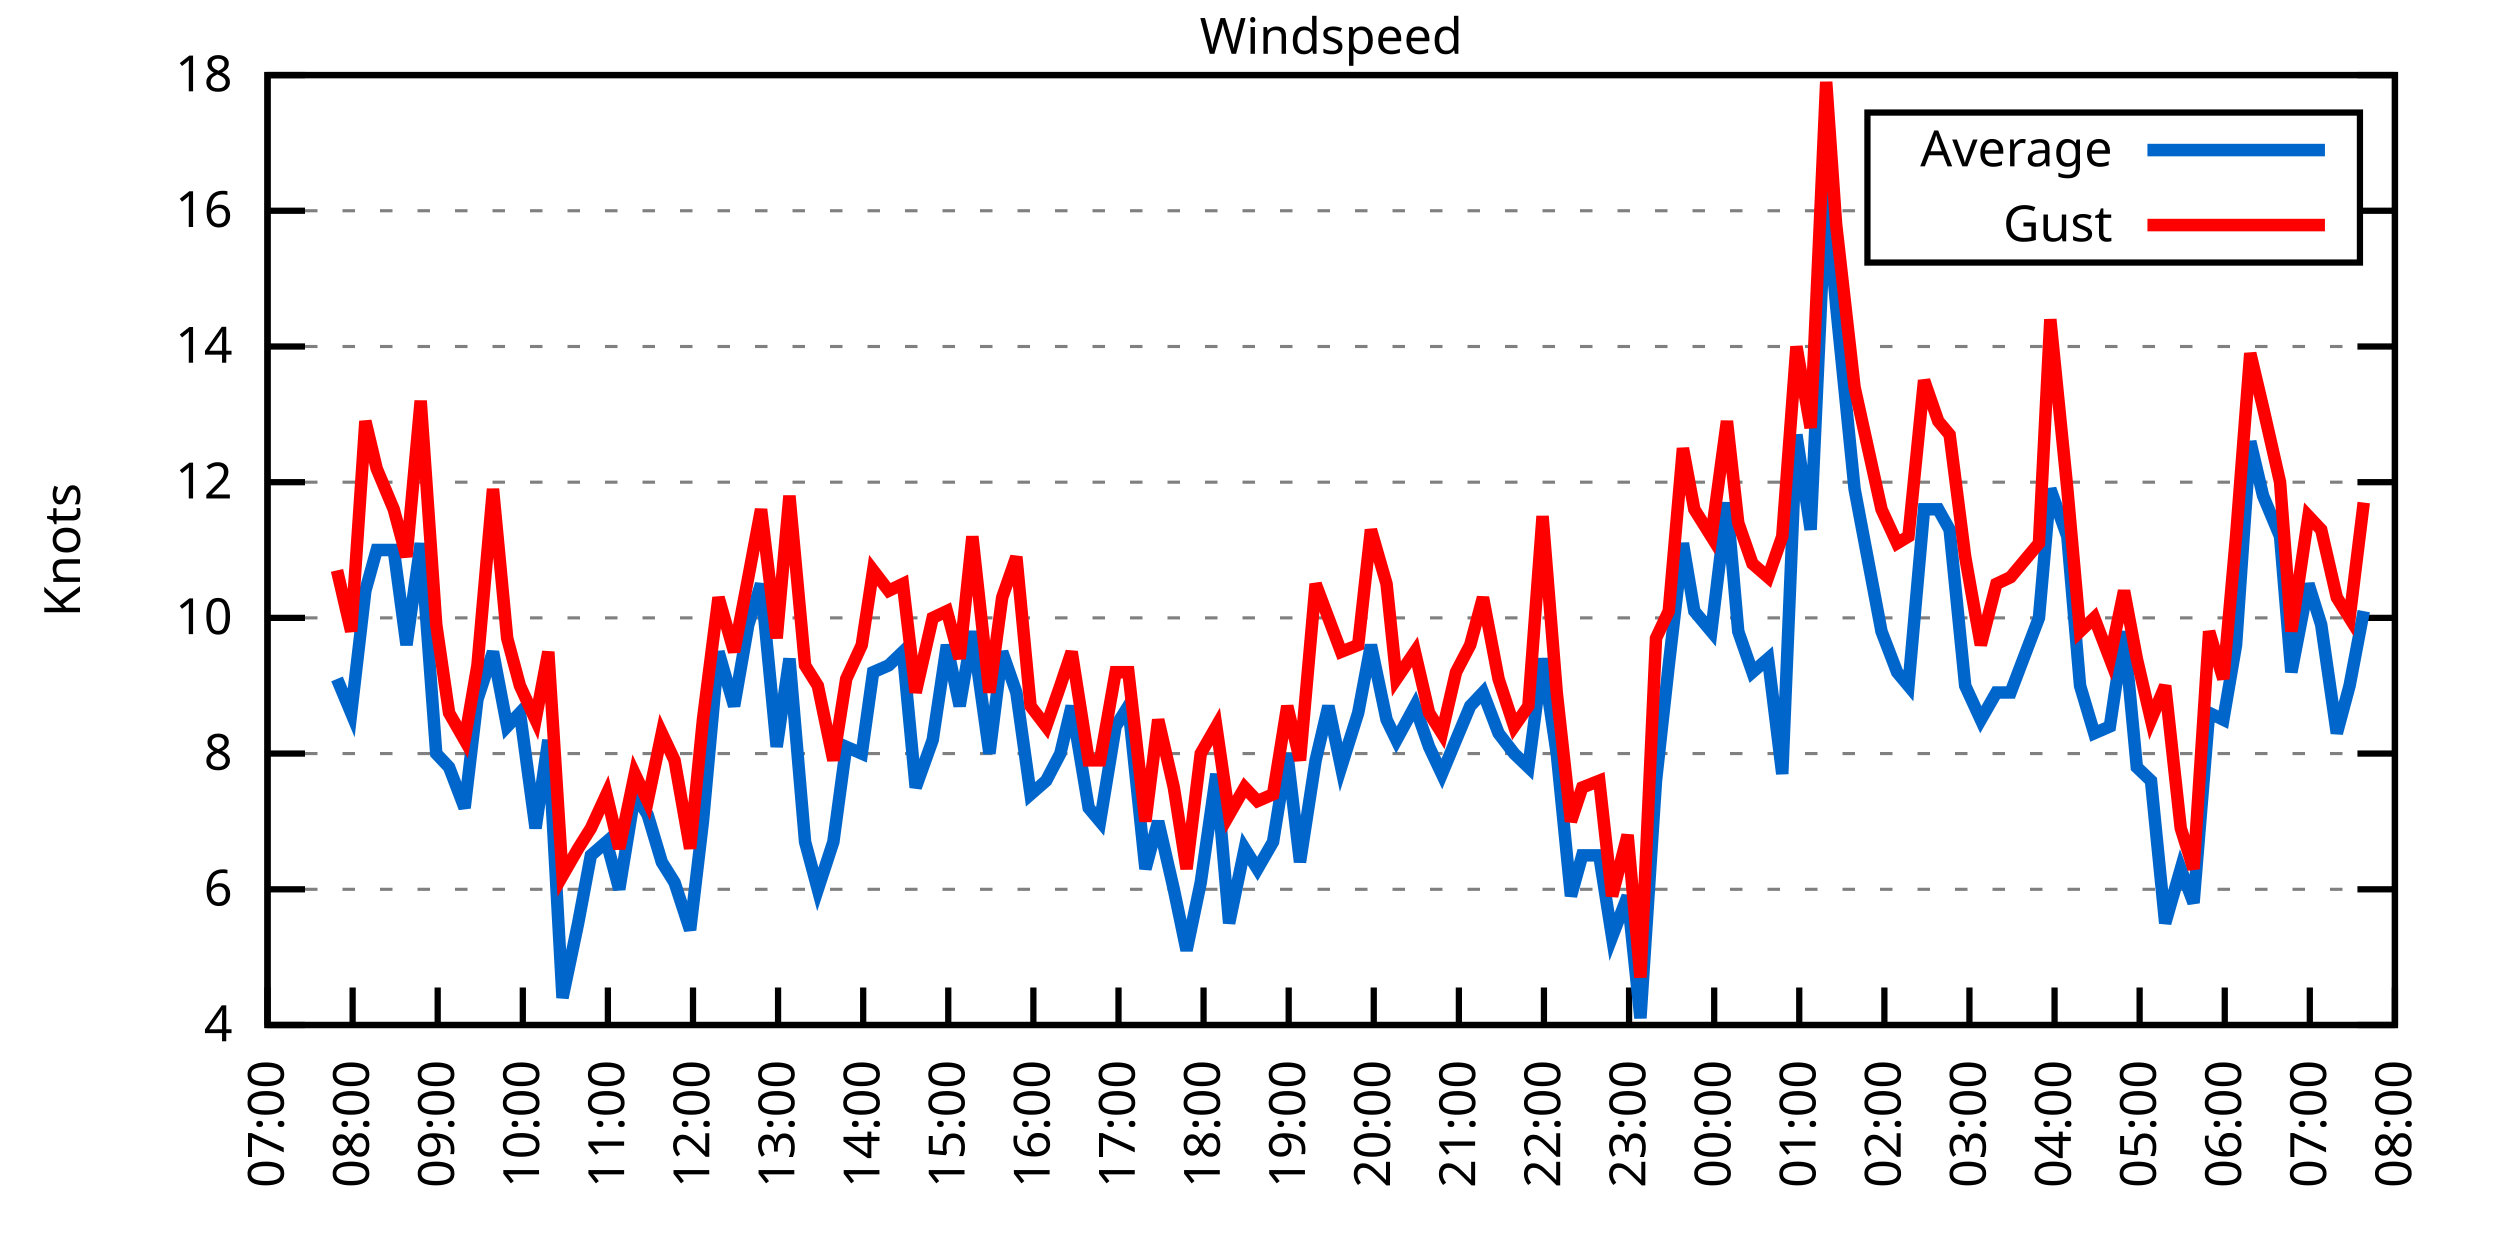
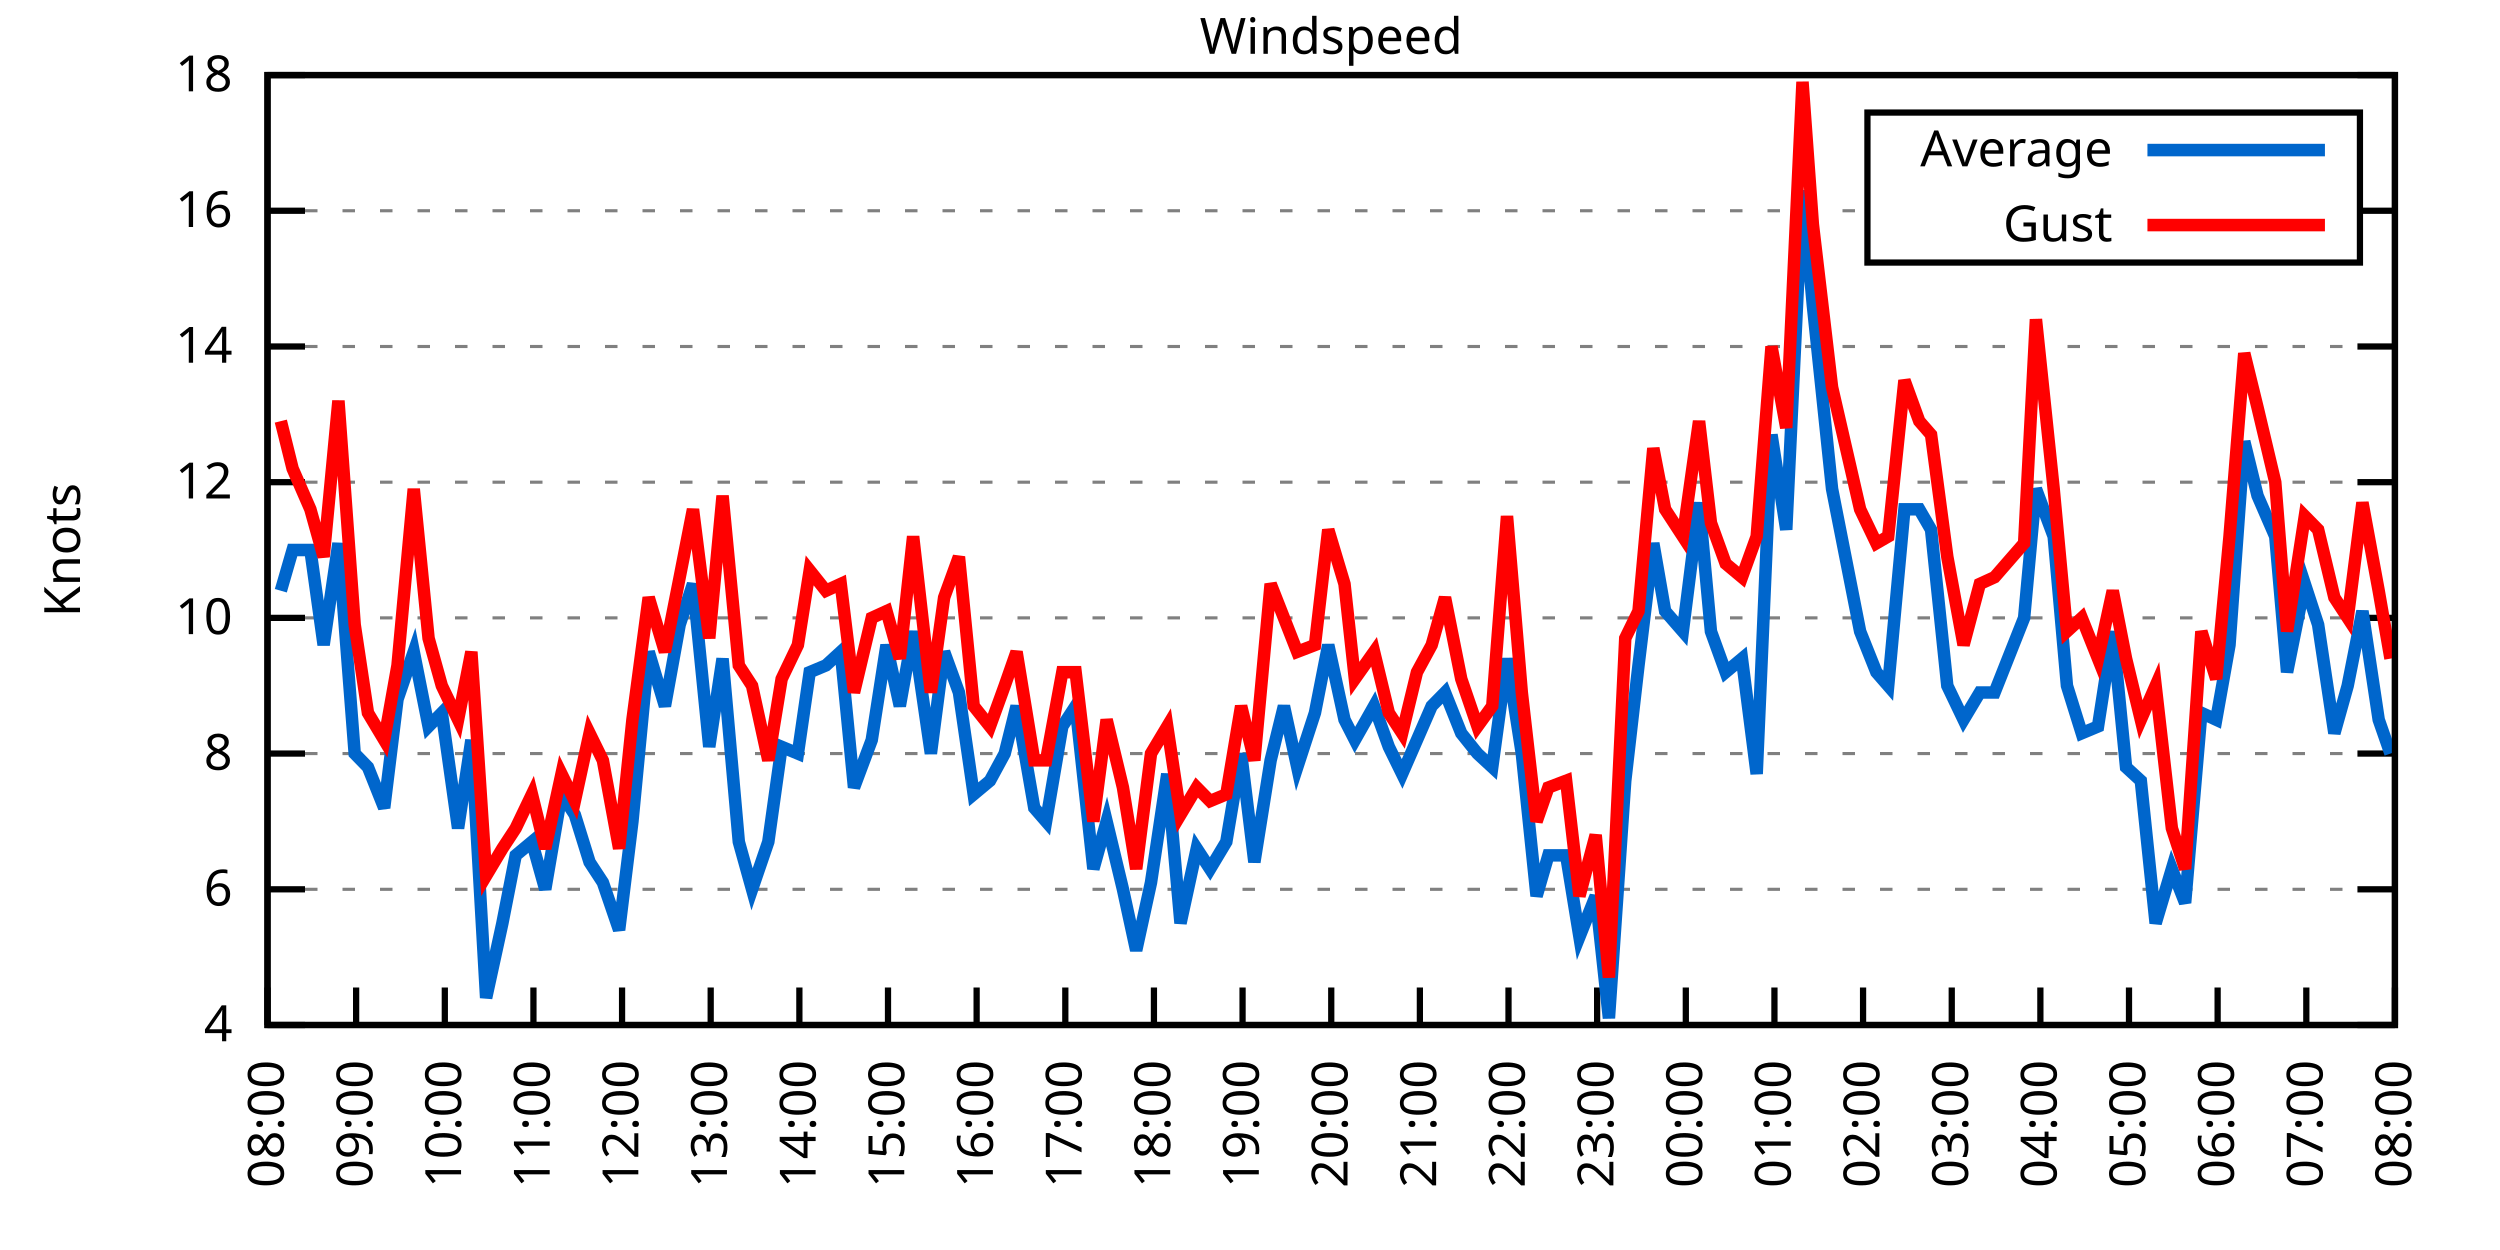
<svg xmlns="http://www.w3.org/2000/svg" xmlns:xlink="http://www.w3.org/1999/xlink" width="400" height="200" viewBox="0 0 400 200">
  <g id="gnuplot_canvas">
    <rect x="0" y="0" width="400" height="200" fill="none" />
    <defs>
      <circle id="gpDot" r="0.5" stroke-width="0.5" stroke="currentColor" />
      <path id="gpPt0" stroke-width="0.333" stroke="currentColor" d="M-1,0 h2 M0,-1 v2" />
      <path id="gpPt1" stroke-width="0.333" stroke="currentColor" d="M-1,-1 L1,1 M1,-1 L-1,1" />
      <path id="gpPt2" stroke-width="0.333" stroke="currentColor" d="M-1,0 L1,0 M0,-1 L0,1 M-1,-1 L1,1 M-1,1 L1,-1" />
      <rect id="gpPt3" stroke-width="0.333" stroke="currentColor" x="-1" y="-1" width="2" height="2" />
      <rect id="gpPt4" stroke-width="0.333" stroke="currentColor" fill="currentColor" x="-1" y="-1" width="2" height="2" />
      <circle id="gpPt5" stroke-width="0.333" stroke="currentColor" cx="0" cy="0" r="1" />
      <use xlink:href="#gpPt5" id="gpPt6" fill="currentColor" stroke="none" />
      <path id="gpPt7" stroke-width="0.333" stroke="currentColor" d="M0,-1.33 L-1.33,0.67 L1.33,0.67 z" />
      <use xlink:href="#gpPt7" id="gpPt8" fill="currentColor" stroke="none" />
      <use xlink:href="#gpPt7" id="gpPt9" stroke="currentColor" transform="rotate(180)" />
      <use xlink:href="#gpPt9" id="gpPt10" fill="currentColor" stroke="none" />
      <use xlink:href="#gpPt3" id="gpPt11" stroke="currentColor" transform="rotate(45)" />
      <use xlink:href="#gpPt11" id="gpPt12" fill="currentColor" stroke="none" />
      <path id="gpPt13" stroke-width="0.333" stroke="currentColor" d="M0,1.330 L1.265,0.411 L0.782,-1.067 L-0.782,-1.076 L-1.265,0.411 z" />
      <use xlink:href="#gpPt13" id="gpPt14" fill="currentColor" stroke="none" />
      <filter id="textbox" filterUnits="objectBoundingBox" x="0" y="0" height="1" width="1">
        <feFlood flood-color="white" flood-opacity="1" result="bgnd" />
        <feComposite in="SourceGraphic" in2="bgnd" operator="atop" />
      </filter>
      <filter id="greybox" filterUnits="objectBoundingBox" x="0" y="0" height="1" width="1">
        <feFlood flood-color="lightgrey" flood-opacity="1" result="grey" />
        <feComposite in="SourceGraphic" in2="grey" operator="atop" />
      </filter>
    </defs>
    <g fill="none" color="white" stroke="currentColor" stroke-width="1.00" stroke-linecap="butt" stroke-linejoin="miter">
</g>
    <g fill="none" color="black" stroke="currentColor" stroke-width="1.00" stroke-linecap="butt" stroke-linejoin="miter">
      <g stroke="none" shape-rendering="crispEdges">
        <polygon fill="rgb(255, 255, 255)" points="42.80,164.00 383.18,164.00 383.18,12.02 42.80,12.02 " />
      </g>
    </g>
    <g fill="none" color="black" stroke="currentColor" stroke-width="1.00" stroke-linecap="butt" stroke-linejoin="miter">
</g>
    <g fill="none" color="black" stroke="black" stroke-width="0.50" stroke-linecap="butt" stroke-linejoin="miter">
</g>
    <g fill="none" color="gray" stroke="currentColor" stroke-width="0.50" stroke-linecap="butt" stroke-linejoin="miter">
      <path stroke="gray" stroke-dasharray="2,4" class="gridline" d="M42.80,164.00 L383.19,164.00  " />
    </g>
    <g fill="none" color="gray" stroke="gray" stroke-width="1.00" stroke-linecap="butt" stroke-linejoin="miter">
</g>
    <g fill="none" color="black" stroke="currentColor" stroke-width="1.00" stroke-linecap="butt" stroke-linejoin="miter">
      <path stroke="black" d="M42.80,164.00 L48.80,164.00 M383.19,164.00 L377.19,164.00  " />
      <g transform="translate(37.20,166.60)" stroke="none" fill="black" font-family="Sans" font-size="8.00" text-anchor="end">
        <text>
          <tspan font-family="Sans"> 4</tspan>
        </text>
      </g>
    </g>
    <g fill="none" color="black" stroke="currentColor" stroke-width="1.00" stroke-linecap="butt" stroke-linejoin="miter">
</g>
    <g fill="none" color="black" stroke="black" stroke-width="0.50" stroke-linecap="butt" stroke-linejoin="miter">
</g>
    <g fill="none" color="gray" stroke="currentColor" stroke-width="0.50" stroke-linecap="butt" stroke-linejoin="miter">
      <path stroke="gray" stroke-dasharray="2,4" class="gridline" d="M42.80,142.29 L383.19,142.29  " />
    </g>
    <g fill="none" color="gray" stroke="gray" stroke-width="1.00" stroke-linecap="butt" stroke-linejoin="miter">
</g>
    <g fill="none" color="black" stroke="currentColor" stroke-width="1.00" stroke-linecap="butt" stroke-linejoin="miter">
      <path stroke="black" d="M42.80,142.29 L48.80,142.29 M383.19,142.29 L377.19,142.29  " />
      <g transform="translate(37.20,144.89)" stroke="none" fill="black" font-family="Sans" font-size="8.00" text-anchor="end">
        <text>
          <tspan font-family="Sans"> 6</tspan>
        </text>
      </g>
    </g>
    <g fill="none" color="black" stroke="currentColor" stroke-width="1.00" stroke-linecap="butt" stroke-linejoin="miter">
</g>
    <g fill="none" color="black" stroke="black" stroke-width="0.50" stroke-linecap="butt" stroke-linejoin="miter">
</g>
    <g fill="none" color="gray" stroke="currentColor" stroke-width="0.50" stroke-linecap="butt" stroke-linejoin="miter">
      <path stroke="gray" stroke-dasharray="2,4" class="gridline" d="M42.80,120.57 L383.19,120.57  " />
    </g>
    <g fill="none" color="gray" stroke="gray" stroke-width="1.00" stroke-linecap="butt" stroke-linejoin="miter">
</g>
    <g fill="none" color="black" stroke="currentColor" stroke-width="1.00" stroke-linecap="butt" stroke-linejoin="miter">
      <path stroke="black" d="M42.80,120.57 L48.80,120.57 M383.19,120.57 L377.19,120.57  " />
      <g transform="translate(37.20,123.17)" stroke="none" fill="black" font-family="Sans" font-size="8.00" text-anchor="end">
        <text>
          <tspan font-family="Sans"> 8</tspan>
        </text>
      </g>
    </g>
    <g fill="none" color="black" stroke="currentColor" stroke-width="1.00" stroke-linecap="butt" stroke-linejoin="miter">
</g>
    <g fill="none" color="black" stroke="black" stroke-width="0.50" stroke-linecap="butt" stroke-linejoin="miter">
</g>
    <g fill="none" color="gray" stroke="currentColor" stroke-width="0.50" stroke-linecap="butt" stroke-linejoin="miter">
      <path stroke="gray" stroke-dasharray="2,4" class="gridline" d="M42.80,98.86 L383.19,98.86  " />
    </g>
    <g fill="none" color="gray" stroke="gray" stroke-width="1.00" stroke-linecap="butt" stroke-linejoin="miter">
</g>
    <g fill="none" color="black" stroke="currentColor" stroke-width="1.00" stroke-linecap="butt" stroke-linejoin="miter">
      <path stroke="black" d="M42.80,98.86 L48.80,98.86 M383.19,98.86 L377.19,98.86  " />
      <g transform="translate(37.20,101.46)" stroke="none" fill="black" font-family="Sans" font-size="8.00" text-anchor="end">
        <text>
          <tspan font-family="Sans"> 10</tspan>
        </text>
      </g>
    </g>
    <g fill="none" color="black" stroke="currentColor" stroke-width="1.00" stroke-linecap="butt" stroke-linejoin="miter">
</g>
    <g fill="none" color="black" stroke="black" stroke-width="0.50" stroke-linecap="butt" stroke-linejoin="miter">
</g>
    <g fill="none" color="gray" stroke="currentColor" stroke-width="0.50" stroke-linecap="butt" stroke-linejoin="miter">
      <path stroke="gray" stroke-dasharray="2,4" class="gridline" d="M42.80,77.15 L383.19,77.15  " />
    </g>
    <g fill="none" color="gray" stroke="gray" stroke-width="1.00" stroke-linecap="butt" stroke-linejoin="miter">
</g>
    <g fill="none" color="black" stroke="currentColor" stroke-width="1.00" stroke-linecap="butt" stroke-linejoin="miter">
      <path stroke="black" d="M42.80,77.15 L48.80,77.15 M383.19,77.15 L377.19,77.15  " />
      <g transform="translate(37.20,79.75)" stroke="none" fill="black" font-family="Sans" font-size="8.00" text-anchor="end">
        <text>
          <tspan font-family="Sans"> 12</tspan>
        </text>
      </g>
    </g>
    <g fill="none" color="black" stroke="currentColor" stroke-width="1.00" stroke-linecap="butt" stroke-linejoin="miter">
</g>
    <g fill="none" color="black" stroke="black" stroke-width="0.50" stroke-linecap="butt" stroke-linejoin="miter">
</g>
    <g fill="none" color="gray" stroke="currentColor" stroke-width="0.50" stroke-linecap="butt" stroke-linejoin="miter">
      <path stroke="gray" stroke-dasharray="2,4" class="gridline" d="M42.80,55.44 L383.19,55.44  " />
    </g>
    <g fill="none" color="gray" stroke="gray" stroke-width="1.00" stroke-linecap="butt" stroke-linejoin="miter">
</g>
    <g fill="none" color="black" stroke="currentColor" stroke-width="1.00" stroke-linecap="butt" stroke-linejoin="miter">
      <path stroke="black" d="M42.80,55.44 L48.80,55.44 M383.19,55.44 L377.19,55.44  " />
      <g transform="translate(37.20,58.04)" stroke="none" fill="black" font-family="Sans" font-size="8.00" text-anchor="end">
        <text>
          <tspan font-family="Sans"> 14</tspan>
        </text>
      </g>
    </g>
    <g fill="none" color="black" stroke="currentColor" stroke-width="1.00" stroke-linecap="butt" stroke-linejoin="miter">
</g>
    <g fill="none" color="black" stroke="black" stroke-width="0.50" stroke-linecap="butt" stroke-linejoin="miter">
</g>
    <g fill="none" color="gray" stroke="currentColor" stroke-width="0.50" stroke-linecap="butt" stroke-linejoin="miter">
      <path stroke="gray" stroke-dasharray="2,4" class="gridline" d="M42.80,33.72 L298.79,33.72 M377.59,33.72 L383.19,33.72  " />
    </g>
    <g fill="none" color="gray" stroke="gray" stroke-width="1.00" stroke-linecap="butt" stroke-linejoin="miter">
</g>
    <g fill="none" color="black" stroke="currentColor" stroke-width="1.00" stroke-linecap="butt" stroke-linejoin="miter">
      <path stroke="black" d="M42.80,33.72 L48.80,33.72 M383.19,33.72 L377.19,33.72  " />
      <g transform="translate(37.20,36.32)" stroke="none" fill="black" font-family="Sans" font-size="8.00" text-anchor="end">
        <text>
          <tspan font-family="Sans"> 16</tspan>
        </text>
      </g>
    </g>
    <g fill="none" color="black" stroke="currentColor" stroke-width="1.00" stroke-linecap="butt" stroke-linejoin="miter">
</g>
    <g fill="none" color="black" stroke="black" stroke-width="0.50" stroke-linecap="butt" stroke-linejoin="miter">
</g>
    <g fill="none" color="gray" stroke="currentColor" stroke-width="0.50" stroke-linecap="butt" stroke-linejoin="miter">
      <path stroke="gray" stroke-dasharray="2,4" class="gridline" d="M42.80,12.01 L383.19,12.01  " />
    </g>
    <g fill="none" color="gray" stroke="gray" stroke-width="1.00" stroke-linecap="butt" stroke-linejoin="miter">
</g>
    <g fill="none" color="black" stroke="currentColor" stroke-width="1.00" stroke-linecap="butt" stroke-linejoin="miter">
      <path stroke="black" d="M42.80,12.01 L48.80,12.01 M383.19,12.01 L377.19,12.01  " />
      <g transform="translate(37.20,14.61)" stroke="none" fill="black" font-family="Sans" font-size="8.00" text-anchor="end">
        <text>
          <tspan font-family="Sans"> 18</tspan>
        </text>
      </g>
    </g>
    <g fill="none" color="black" stroke="currentColor" stroke-width="1.00" stroke-linecap="butt" stroke-linejoin="miter">
      <path stroke="black" d="M42.80,164.00 L42.80,158.00  " />
      <g transform="translate(45.40,169.60) rotate(270.00)" stroke="none" fill="black" font-family="Sans" font-size="8.00" text-anchor="end">
        <text>
-           <tspan font-family="Sans">07:00</tspan>
-         </text>
-       </g>
-     </g>
-     <g fill="none" color="black" stroke="currentColor" stroke-width="1.00" stroke-linecap="butt" stroke-linejoin="miter">
-       <path stroke="black" d="M56.42,164.00 L56.42,158.00  " />
-       <g transform="translate(59.02,169.60) rotate(270.00)" stroke="none" fill="black" font-family="Sans" font-size="8.00" text-anchor="end">
-         <text>
          <tspan font-family="Sans">08:00</tspan>
        </text>
      </g>
    </g>
    <g fill="none" color="black" stroke="currentColor" stroke-width="1.00" stroke-linecap="butt" stroke-linejoin="miter">
-       <path stroke="black" d="M70.03,164.00 L70.03,158.00  " />
-       <g transform="translate(72.63,169.60) rotate(270.00)" stroke="none" fill="black" font-family="Sans" font-size="8.00" text-anchor="end">
+       <path stroke="black" d="M56.98,164.00 L56.98,158.00  " />
+       <g transform="translate(59.58,169.60) rotate(270.00)" stroke="none" fill="black" font-family="Sans" font-size="8.00" text-anchor="end">
        <text>
          <tspan font-family="Sans">09:00</tspan>
        </text>
      </g>
    </g>
    <g fill="none" color="black" stroke="currentColor" stroke-width="1.00" stroke-linecap="butt" stroke-linejoin="miter">
-       <path stroke="black" d="M83.65,164.00 L83.65,158.00  " />
-       <g transform="translate(86.25,169.60) rotate(270.00)" stroke="none" fill="black" font-family="Sans" font-size="8.00" text-anchor="end">
+       <path stroke="black" d="M71.17,164.00 L71.17,158.00  " />
+       <g transform="translate(73.77,169.60) rotate(270.00)" stroke="none" fill="black" font-family="Sans" font-size="8.00" text-anchor="end">
        <text>
          <tspan font-family="Sans">10:00</tspan>
        </text>
      </g>
    </g>
    <g fill="none" color="black" stroke="currentColor" stroke-width="1.00" stroke-linecap="butt" stroke-linejoin="miter">
-       <path stroke="black" d="M97.26,164.00 L97.26,158.00  " />
-       <g transform="translate(99.86,169.60) rotate(270.00)" stroke="none" fill="black" font-family="Sans" font-size="8.00" text-anchor="end">
+       <path stroke="black" d="M85.35,164.00 L85.35,158.00  " />
+       <g transform="translate(87.95,169.60) rotate(270.00)" stroke="none" fill="black" font-family="Sans" font-size="8.00" text-anchor="end">
        <text>
          <tspan font-family="Sans">11:00</tspan>
        </text>
      </g>
    </g>
    <g fill="none" color="black" stroke="currentColor" stroke-width="1.00" stroke-linecap="butt" stroke-linejoin="miter">
-       <path stroke="black" d="M110.88,164.00 L110.88,158.00  " />
-       <g transform="translate(113.48,169.60) rotate(270.00)" stroke="none" fill="black" font-family="Sans" font-size="8.00" text-anchor="end">
+       <path stroke="black" d="M99.53,164.00 L99.53,158.00  " />
+       <g transform="translate(102.13,169.60) rotate(270.00)" stroke="none" fill="black" font-family="Sans" font-size="8.00" text-anchor="end">
        <text>
          <tspan font-family="Sans">12:00</tspan>
        </text>
      </g>
    </g>
    <g fill="none" color="black" stroke="currentColor" stroke-width="1.00" stroke-linecap="butt" stroke-linejoin="miter">
-       <path stroke="black" d="M124.49,164.00 L124.49,158.00  " />
-       <g transform="translate(127.09,169.60) rotate(270.00)" stroke="none" fill="black" font-family="Sans" font-size="8.00" text-anchor="end">
+       <path stroke="black" d="M113.71,164.00 L113.71,158.00  " />
+       <g transform="translate(116.31,169.60) rotate(270.00)" stroke="none" fill="black" font-family="Sans" font-size="8.00" text-anchor="end">
        <text>
          <tspan font-family="Sans">13:00</tspan>
        </text>
      </g>
    </g>
    <g fill="none" color="black" stroke="currentColor" stroke-width="1.00" stroke-linecap="butt" stroke-linejoin="miter">
-       <path stroke="black" d="M138.11,164.00 L138.11,158.00  " />
-       <g transform="translate(140.71,169.60) rotate(270.00)" stroke="none" fill="black" font-family="Sans" font-size="8.00" text-anchor="end">
+       <path stroke="black" d="M127.90,164.00 L127.90,158.00  " />
+       <g transform="translate(130.50,169.60) rotate(270.00)" stroke="none" fill="black" font-family="Sans" font-size="8.00" text-anchor="end">
        <text>
          <tspan font-family="Sans">14:00</tspan>
        </text>
      </g>
    </g>
    <g fill="none" color="black" stroke="currentColor" stroke-width="1.00" stroke-linecap="butt" stroke-linejoin="miter">
-       <path stroke="black" d="M151.72,164.00 L151.72,158.00  " />
-       <g transform="translate(154.32,169.60) rotate(270.00)" stroke="none" fill="black" font-family="Sans" font-size="8.00" text-anchor="end">
+       <path stroke="black" d="M142.08,164.00 L142.08,158.00  " />
+       <g transform="translate(144.68,169.60) rotate(270.00)" stroke="none" fill="black" font-family="Sans" font-size="8.00" text-anchor="end">
        <text>
          <tspan font-family="Sans">15:00</tspan>
        </text>
      </g>
    </g>
    <g fill="none" color="black" stroke="currentColor" stroke-width="1.00" stroke-linecap="butt" stroke-linejoin="miter">
-       <path stroke="black" d="M165.34,164.00 L165.34,158.00  " />
-       <g transform="translate(167.94,169.60) rotate(270.00)" stroke="none" fill="black" font-family="Sans" font-size="8.00" text-anchor="end">
+       <path stroke="black" d="M156.26,164.00 L156.26,158.00  " />
+       <g transform="translate(158.86,169.60) rotate(270.00)" stroke="none" fill="black" font-family="Sans" font-size="8.00" text-anchor="end">
        <text>
          <tspan font-family="Sans">16:00</tspan>
        </text>
      </g>
    </g>
    <g fill="none" color="black" stroke="currentColor" stroke-width="1.00" stroke-linecap="butt" stroke-linejoin="miter">
-       <path stroke="black" d="M178.96,164.00 L178.96,158.00  " />
-       <g transform="translate(181.56,169.60) rotate(270.00)" stroke="none" fill="black" font-family="Sans" font-size="8.00" text-anchor="end">
+       <path stroke="black" d="M170.45,164.00 L170.45,158.00  " />
+       <g transform="translate(173.05,169.60) rotate(270.00)" stroke="none" fill="black" font-family="Sans" font-size="8.00" text-anchor="end">
        <text>
          <tspan font-family="Sans">17:00</tspan>
        </text>
      </g>
    </g>
    <g fill="none" color="black" stroke="currentColor" stroke-width="1.00" stroke-linecap="butt" stroke-linejoin="miter">
-       <path stroke="black" d="M192.57,164.00 L192.57,158.00  " />
-       <g transform="translate(195.17,169.60) rotate(270.00)" stroke="none" fill="black" font-family="Sans" font-size="8.00" text-anchor="end">
+       <path stroke="black" d="M184.63,164.00 L184.63,158.00  " />
+       <g transform="translate(187.23,169.60) rotate(270.00)" stroke="none" fill="black" font-family="Sans" font-size="8.00" text-anchor="end">
        <text>
          <tspan font-family="Sans">18:00</tspan>
        </text>
      </g>
    </g>
    <g fill="none" color="black" stroke="currentColor" stroke-width="1.00" stroke-linecap="butt" stroke-linejoin="miter">
-       <path stroke="black" d="M206.19,164.00 L206.19,158.00  " />
-       <g transform="translate(208.79,169.60) rotate(270.00)" stroke="none" fill="black" font-family="Sans" font-size="8.00" text-anchor="end">
+       <path stroke="black" d="M198.81,164.00 L198.81,158.00  " />
+       <g transform="translate(201.41,169.60) rotate(270.00)" stroke="none" fill="black" font-family="Sans" font-size="8.00" text-anchor="end">
        <text>
          <tspan font-family="Sans">19:00</tspan>
        </text>
      </g>
    </g>
    <g fill="none" color="black" stroke="currentColor" stroke-width="1.00" stroke-linecap="butt" stroke-linejoin="miter">
-       <path stroke="black" d="M219.80,164.00 L219.80,158.00  " />
-       <g transform="translate(222.40,169.60) rotate(270.00)" stroke="none" fill="black" font-family="Sans" font-size="8.00" text-anchor="end">
+       <path stroke="black" d="M213.00,164.00 L213.00,158.00  " />
+       <g transform="translate(215.60,169.60) rotate(270.00)" stroke="none" fill="black" font-family="Sans" font-size="8.00" text-anchor="end">
        <text>
          <tspan font-family="Sans">20:00</tspan>
        </text>
      </g>
    </g>
    <g fill="none" color="black" stroke="currentColor" stroke-width="1.00" stroke-linecap="butt" stroke-linejoin="miter">
-       <path stroke="black" d="M233.42,164.00 L233.42,158.00  " />
-       <g transform="translate(236.02,169.60) rotate(270.00)" stroke="none" fill="black" font-family="Sans" font-size="8.00" text-anchor="end">
+       <path stroke="black" d="M227.18,164.00 L227.18,158.00  " />
+       <g transform="translate(229.78,169.60) rotate(270.00)" stroke="none" fill="black" font-family="Sans" font-size="8.00" text-anchor="end">
        <text>
          <tspan font-family="Sans">21:00</tspan>
        </text>
      </g>
    </g>
    <g fill="none" color="black" stroke="currentColor" stroke-width="1.00" stroke-linecap="butt" stroke-linejoin="miter">
-       <path stroke="black" d="M247.03,164.00 L247.03,158.00  " />
-       <g transform="translate(249.63,169.60) rotate(270.00)" stroke="none" fill="black" font-family="Sans" font-size="8.00" text-anchor="end">
+       <path stroke="black" d="M241.36,164.00 L241.36,158.00  " />
+       <g transform="translate(243.96,169.60) rotate(270.00)" stroke="none" fill="black" font-family="Sans" font-size="8.00" text-anchor="end">
        <text>
          <tspan font-family="Sans">22:00</tspan>
        </text>
      </g>
    </g>
    <g fill="none" color="black" stroke="currentColor" stroke-width="1.00" stroke-linecap="butt" stroke-linejoin="miter">
-       <path stroke="black" d="M260.65,164.00 L260.65,158.00  " />
-       <g transform="translate(263.25,169.60) rotate(270.00)" stroke="none" fill="black" font-family="Sans" font-size="8.00" text-anchor="end">
+       <path stroke="black" d="M255.54,164.00 L255.54,158.00  " />
+       <g transform="translate(258.14,169.60) rotate(270.00)" stroke="none" fill="black" font-family="Sans" font-size="8.00" text-anchor="end">
        <text>
          <tspan font-family="Sans">23:00</tspan>
        </text>
      </g>
    </g>
    <g fill="none" color="black" stroke="currentColor" stroke-width="1.00" stroke-linecap="butt" stroke-linejoin="miter">
-       <path stroke="black" d="M274.27,164.00 L274.27,158.00  " />
-       <g transform="translate(276.87,169.60) rotate(270.00)" stroke="none" fill="black" font-family="Sans" font-size="8.00" text-anchor="end">
+       <path stroke="black" d="M269.73,164.00 L269.73,158.00  " />
+       <g transform="translate(272.33,169.60) rotate(270.00)" stroke="none" fill="black" font-family="Sans" font-size="8.00" text-anchor="end">
        <text>
          <tspan font-family="Sans">00:00</tspan>
        </text>
      </g>
    </g>
    <g fill="none" color="black" stroke="currentColor" stroke-width="1.00" stroke-linecap="butt" stroke-linejoin="miter">
-       <path stroke="black" d="M287.88,164.00 L287.88,158.00  " />
-       <g transform="translate(290.48,169.60) rotate(270.00)" stroke="none" fill="black" font-family="Sans" font-size="8.00" text-anchor="end">
+       <path stroke="black" d="M283.91,164.00 L283.91,158.00  " />
+       <g transform="translate(286.51,169.60) rotate(270.00)" stroke="none" fill="black" font-family="Sans" font-size="8.00" text-anchor="end">
        <text>
          <tspan font-family="Sans">01:00</tspan>
        </text>
      </g>
    </g>
    <g fill="none" color="black" stroke="currentColor" stroke-width="1.00" stroke-linecap="butt" stroke-linejoin="miter">
-       <path stroke="black" d="M301.50,164.00 L301.50,158.00  " />
-       <g transform="translate(304.10,169.60) rotate(270.00)" stroke="none" fill="black" font-family="Sans" font-size="8.00" text-anchor="end">
+       <path stroke="black" d="M298.09,164.00 L298.09,158.00  " />
+       <g transform="translate(300.69,169.60) rotate(270.00)" stroke="none" fill="black" font-family="Sans" font-size="8.00" text-anchor="end">
        <text>
          <tspan font-family="Sans">02:00</tspan>
        </text>
      </g>
    </g>
    <g fill="none" color="black" stroke="currentColor" stroke-width="1.00" stroke-linecap="butt" stroke-linejoin="miter">
-       <path stroke="black" d="M315.11,164.00 L315.11,158.00  " />
-       <g transform="translate(317.71,169.60) rotate(270.00)" stroke="none" fill="black" font-family="Sans" font-size="8.00" text-anchor="end">
+       <path stroke="black" d="M312.28,164.00 L312.28,158.00  " />
+       <g transform="translate(314.88,169.60) rotate(270.00)" stroke="none" fill="black" font-family="Sans" font-size="8.00" text-anchor="end">
        <text>
          <tspan font-family="Sans">03:00</tspan>
        </text>
      </g>
    </g>
    <g fill="none" color="black" stroke="currentColor" stroke-width="1.00" stroke-linecap="butt" stroke-linejoin="miter">
-       <path stroke="black" d="M328.73,164.00 L328.73,158.00  " />
-       <g transform="translate(331.33,169.60) rotate(270.00)" stroke="none" fill="black" font-family="Sans" font-size="8.00" text-anchor="end">
+       <path stroke="black" d="M326.46,164.00 L326.46,158.00  " />
+       <g transform="translate(329.06,169.60) rotate(270.00)" stroke="none" fill="black" font-family="Sans" font-size="8.00" text-anchor="end">
        <text>
          <tspan font-family="Sans">04:00</tspan>
        </text>
      </g>
    </g>
    <g fill="none" color="black" stroke="currentColor" stroke-width="1.00" stroke-linecap="butt" stroke-linejoin="miter">
-       <path stroke="black" d="M342.34,164.00 L342.34,158.00  " />
-       <g transform="translate(344.94,169.60) rotate(270.00)" stroke="none" fill="black" font-family="Sans" font-size="8.00" text-anchor="end">
+       <path stroke="black" d="M340.64,164.00 L340.64,158.00  " />
+       <g transform="translate(343.24,169.60) rotate(270.00)" stroke="none" fill="black" font-family="Sans" font-size="8.00" text-anchor="end">
        <text>
          <tspan font-family="Sans">05:00</tspan>
        </text>
      </g>
    </g>
    <g fill="none" color="black" stroke="currentColor" stroke-width="1.00" stroke-linecap="butt" stroke-linejoin="miter">
-       <path stroke="black" d="M355.96,164.00 L355.96,158.00  " />
-       <g transform="translate(358.56,169.60) rotate(270.00)" stroke="none" fill="black" font-family="Sans" font-size="8.00" text-anchor="end">
+       <path stroke="black" d="M354.82,164.00 L354.82,158.00  " />
+       <g transform="translate(357.42,169.60) rotate(270.00)" stroke="none" fill="black" font-family="Sans" font-size="8.00" text-anchor="end">
        <text>
          <tspan font-family="Sans">06:00</tspan>
        </text>
      </g>
    </g>
    <g fill="none" color="black" stroke="currentColor" stroke-width="1.00" stroke-linecap="butt" stroke-linejoin="miter">
-       <path stroke="black" d="M369.57,164.00 L369.57,158.00  " />
-       <g transform="translate(372.17,169.60) rotate(270.00)" stroke="none" fill="black" font-family="Sans" font-size="8.00" text-anchor="end">
+       <path stroke="black" d="M369.01,164.00 L369.01,158.00  " />
+       <g transform="translate(371.61,169.60) rotate(270.00)" stroke="none" fill="black" font-family="Sans" font-size="8.00" text-anchor="end">
        <text>
          <tspan font-family="Sans">07:00</tspan>
        </text>
      </g>
    </g>
    <g fill="none" color="black" stroke="currentColor" stroke-width="1.00" stroke-linecap="butt" stroke-linejoin="miter">
      <path stroke="black" d="M383.19,164.00 L383.19,158.00  " />
      <g transform="translate(385.79,169.60) rotate(270.00)" stroke="none" fill="black" font-family="Sans" font-size="8.00" text-anchor="end">
        <text>
          <tspan font-family="Sans">08:00</tspan>
        </text>
      </g>
    </g>
    <g fill="none" color="black" stroke="currentColor" stroke-width="1.00" stroke-linecap="butt" stroke-linejoin="miter">
</g>
    <g fill="none" color="black" stroke="currentColor" stroke-width="1.00" stroke-linecap="butt" stroke-linejoin="miter">
      <path stroke="black" d="M42.80,12.01 L42.80,164.00 L383.19,164.00 L383.19,12.01 L42.80,12.01 Z  " />
    </g>
    <g fill="none" color="black" stroke="currentColor" stroke-width="1.00" stroke-linecap="butt" stroke-linejoin="miter">
</g>
    <g fill="none" color="black" stroke="currentColor" stroke-width="1.00" stroke-linecap="butt" stroke-linejoin="miter">
      <path stroke="black" d="M298.79,42.01 L298.79,18.01 L377.59,18.01 L377.59,42.01 L298.79,42.01 Z  " />
    </g>
    <g id="Windspeed_plot_1">
      <g fill="none" color="white" stroke="black" stroke-width="2.00" stroke-linecap="butt" stroke-linejoin="miter">
</g>
      <g fill="none" color="black" stroke="currentColor" stroke-width="2.00" stroke-linecap="butt" stroke-linejoin="miter">
        <g transform="translate(337.99,26.61)" stroke="none" fill="black" font-family="Sans" font-size="8.00" text-anchor="end">
          <text>
            <tspan font-family="Sans">Average</tspan>
          </text>
        </g>
      </g>
      <g fill="none" color="black" stroke="currentColor" stroke-width="2.00" stroke-linecap="butt" stroke-linejoin="miter">
-         <path stroke="rgb(  0, 102, 204)" d="M343.59,24.01 L371.99,24.01 M53.92,108.63 L56.19,114.06 L58.46,94.52 L60.27,88.00 L63.00,88.00 L65.04,103.20   L67.31,86.92 L69.80,120.57 L71.85,122.75 L74.34,129.26 L76.39,111.89 L78.88,104.29 L81.15,116.23 L83.19,114.06   L85.69,132.52 L87.73,118.40 L90.00,159.66 L92.50,147.72 L94.54,136.86 L97.04,134.69 L99.08,142.29 L101.57,127.09   L103.62,130.35 L105.89,137.94 L107.93,141.20 L110.42,148.80 L112.47,131.43 L114.96,104.29 L117.46,112.97 L119.73,99.95   L121.77,93.43 L124.27,119.49 L126.31,105.38 L128.81,134.69 L130.85,142.29 L133.34,134.69 L135.39,119.49 L137.88,120.57   L139.70,107.55 L142.19,106.46 L144.46,104.29 L146.51,126.00 L149.23,118.40 L151.50,103.20 L153.54,112.97 L155.58,101.03   L158.31,120.57 L160.35,104.29 L162.62,110.80 L164.89,127.09 L167.38,124.92 L169.65,120.57 L171.47,112.97 L174.19,129.26   L176.01,131.43 L178.50,116.23 L180.54,112.97 L183.27,139.03 L185.31,131.43 L187.81,142.29 L189.85,152.06 L192.12,141.20   L194.61,123.83 L196.66,147.72 L199.15,135.77 L201.19,139.03 L203.69,134.69 L205.96,120.57 L208.00,137.94 L210.50,121.66   L212.54,112.97 L214.58,122.75 L217.31,114.06 L219.35,103.20 L221.85,115.15 L223.43,118.40 L226.38,112.97 L228.65,119.49   L230.70,123.83 L232.96,118.40 L235.23,112.97 L237.28,110.80 L239.77,117.32 L242.27,120.57 L244.54,122.75 L246.81,105.38   L249.08,120.57 L251.35,143.37 L253.16,136.86 L255.88,136.86 L257.93,149.89 L260.42,143.37 L262.47,162.91 L264.96,124.92   L267.00,106.46 L269.27,86.92 L271.09,97.78 L273.81,101.03 L276.31,80.41 L278.12,101.03 L280.39,107.55 L282.89,105.38   L285.16,123.83 L287.43,69.55 L289.70,84.75 L292.19,30.47 L293.78,48.92 L296.73,78.23 L301.04,101.03 L303.54,107.55   L305.35,109.72 L307.85,81.49 L310.12,81.49 L311.94,84.75 L314.43,109.72 L316.93,115.15 L319.42,110.80 L321.69,110.80   L326.23,98.86 L328.05,78.23 L330.77,85.83 L332.81,109.72 L335.08,117.32 L337.58,116.23 L339.85,101.03 L341.89,122.75   L344.16,124.92 L346.43,147.72 L348.92,139.03 L350.97,144.46 L353.46,114.06 L355.73,115.15 L357.77,103.20 L360.04,70.63   L362.09,79.32 L364.81,85.83 L366.62,107.55 L369.35,93.43 L371.39,99.95 L373.89,117.32 L375.93,109.72 L378.20,97.78    " />
+         <path stroke="rgb(  0, 102, 204)" d="M343.59,24.01 L371.99,24.01 M44.93,94.52 L46.82,88.00 L49.66,88.00 L51.78,103.20 L54.15,86.92 L56.75,120.57   L58.87,122.75 L61.47,129.26 L63.60,111.89 L66.20,104.29 L68.57,116.23 L70.69,114.06 L73.29,132.52 L75.42,118.40   L77.78,159.66 L80.38,147.72 L82.51,136.86 L85.11,134.69 L87.24,142.29 L89.84,127.09 L91.97,130.35 L94.33,137.94   L96.46,141.20 L99.06,148.80 L101.19,131.43 L103.79,104.29 L106.39,112.97 L108.75,99.95 L110.88,93.43 L113.48,119.49   L115.61,105.38 L118.21,134.69 L120.33,142.29 L122.93,134.69 L125.06,119.49 L127.66,120.57 L129.55,107.55 L132.15,106.46   L134.52,104.29 L136.64,126.00 L139.48,118.40 L141.84,103.20 L143.97,112.97 L146.10,101.03 L148.94,120.57 L151.06,104.29   L153.43,110.80 L155.79,127.09 L158.39,124.92 L160.75,120.57 L162.65,112.97 L165.48,129.26 L167.37,131.43 L169.97,116.23   L172.10,112.97 L174.94,139.03 L177.06,131.43 L179.67,142.29 L181.79,152.06 L184.16,141.20 L186.76,123.83 L188.88,147.72   L191.48,135.77 L193.61,139.03 L196.21,134.69 L198.58,120.57 L200.70,137.94 L203.30,121.66 L205.43,112.97 L207.56,122.75   L210.39,114.06 L212.52,103.20 L215.12,115.15 L216.78,118.40 L219.85,112.97 L222.21,119.49 L224.34,123.83 L226.71,118.40   L229.07,112.97 L231.20,110.80 L233.80,117.32 L236.40,120.57 L238.76,122.75 L241.12,105.38 L243.49,120.57 L245.85,143.37   L247.74,136.86 L250.58,136.86 L252.71,149.89 L255.31,143.37 L257.43,162.91 L260.04,124.92 L262.16,106.46 L264.53,86.92   L266.42,97.78 L269.25,101.03 L271.85,80.41 L273.75,101.03 L276.11,107.55 L278.71,105.38 L281.07,123.83 L283.44,69.55   L285.80,84.75 L288.40,30.47 L290.06,48.92 L293.13,78.23 L297.62,101.03 L300.22,107.55 L302.11,109.72 L304.71,81.49   L307.08,81.49 L308.97,84.75 L311.57,109.72 L314.17,115.15 L316.77,110.80 L319.13,110.80 L323.86,98.86 L325.75,78.23   L328.59,85.83 L330.71,109.72 L333.08,117.32 L335.68,116.23 L338.04,101.03 L340.17,122.75 L342.53,124.92 L344.90,147.72   L347.50,139.03 L349.62,144.46 L352.22,114.06 L354.59,115.15 L356.72,103.20 L359.08,70.63 L361.21,79.32 L364.04,85.83   L365.93,107.55 L368.77,93.43 L370.90,99.95 L373.50,117.32 L375.63,109.72 L377.99,97.78 L380.59,115.15 L382.48,120.57    " />
      </g>
    </g>
    <g id="Windspeed_plot_2">
      <g fill="none" color="black" stroke="currentColor" stroke-width="2.00" stroke-linecap="butt" stroke-linejoin="miter">
        <g transform="translate(337.99,38.61)" stroke="none" fill="black" font-family="Sans" font-size="8.00" text-anchor="end">
          <text>
            <tspan font-family="Sans">Gust</tspan>
          </text>
        </g>
      </g>
      <g fill="none" color="black" stroke="currentColor" stroke-width="2.00" stroke-linecap="butt" stroke-linejoin="miter">
-         <path stroke="rgb(255,   0,   0)" d="M343.59,36.01 L371.99,36.01 M53.92,91.26 L56.19,101.03 L58.46,67.38 L60.27,74.98 L63.00,81.49 L65.04,89.09   L67.31,64.12 L69.80,99.95 L71.85,114.06 L74.34,118.40 L76.39,106.46 L78.88,78.23 L81.15,102.12 L83.19,109.72   L85.69,115.15 L87.73,104.29 L90.00,140.12 L92.50,135.77 L94.54,132.52 L97.04,127.09 L99.08,135.77 L101.57,123.83   L103.62,128.17 L105.89,117.32 L107.93,121.66 L110.42,135.77 L112.47,115.15 L114.96,95.60 L117.46,104.29 L119.73,92.35   L121.77,81.49 L124.27,102.12 L126.31,79.32 L128.81,106.46 L130.85,109.72 L133.34,121.66 L135.39,108.63 L137.88,103.20   L139.70,91.26 L142.19,94.52 L144.46,93.43 L146.51,110.80 L149.23,98.86 L151.50,97.78 L153.54,105.38 L155.58,85.83   L158.31,110.80 L160.35,95.60 L162.62,89.09 L164.89,112.97 L167.38,116.23 L169.65,109.72 L171.47,104.29 L174.19,121.66   L176.01,121.66 L178.50,107.55 L180.54,107.55 L183.27,131.43 L185.31,115.15 L187.81,126.00 L189.85,139.03 L192.12,120.57   L194.61,116.23 L196.66,130.35 L199.15,126.00 L201.19,128.17 L203.69,127.09 L205.96,112.97 L208.00,121.66 L210.50,93.43   L212.54,98.86 L214.58,104.29 L217.31,103.20 L219.35,84.75 L221.85,93.43 L223.43,108.63 L226.38,104.29 L228.65,114.06   L230.70,117.32 L232.96,107.55 L235.23,103.20 L237.28,95.60 L239.77,108.63 L242.27,116.23 L244.54,112.97 L246.81,82.58   L249.08,110.80 L251.35,131.43 L253.16,126.00 L255.88,124.92 L257.93,143.37 L260.42,133.60 L262.47,156.40 L264.96,102.12   L267.00,97.78 L269.27,71.72 L271.09,81.49 L273.81,85.83 L276.31,67.38 L278.12,83.66 L280.39,90.18 L282.89,92.35   L285.16,85.83 L287.43,55.44 L289.70,68.46 L292.19,13.10 L293.78,35.89 L296.73,61.95 L301.04,81.49 L303.54,86.92   L305.35,85.83 L307.85,60.86 L310.12,67.38 L311.94,69.55 L314.43,89.09 L316.93,103.20 L319.42,93.43 L321.69,92.35   L326.23,86.92 L328.05,51.09 L330.77,78.23 L332.81,101.03 L335.08,98.86 L337.58,105.38 L339.85,94.52 L341.89,105.38   L344.16,115.15 L346.43,109.72 L348.92,132.52 L350.97,139.03 L353.46,101.03 L355.73,108.63 L357.77,85.83 L360.04,56.52   L362.09,65.21 L364.81,77.15 L366.62,101.03 L369.35,82.58 L371.39,84.75 L373.89,95.60 L375.93,98.86 L378.20,80.41    " />
+         <path stroke="rgb(255,   0,   0)" d="M343.59,36.01 L371.99,36.01 M44.93,67.38 L46.82,74.98 L49.66,81.49 L51.78,89.09 L54.15,64.12 L56.75,99.95   L58.87,114.06 L61.47,118.40 L63.60,106.46 L66.20,78.23 L68.57,102.12 L70.69,109.72 L73.29,115.15 L75.42,104.29   L77.78,140.12 L80.38,135.77 L82.51,132.52 L85.11,127.09 L87.24,135.77 L89.84,123.83 L91.97,128.17 L94.33,117.32   L96.46,121.66 L99.06,135.77 L101.19,115.15 L103.79,95.60 L106.39,104.29 L108.75,92.35 L110.88,81.49 L113.48,102.12   L115.61,79.32 L118.21,106.46 L120.33,109.72 L122.93,121.66 L125.06,108.63 L127.66,103.20 L129.55,91.26 L132.15,94.52   L134.52,93.43 L136.64,110.80 L139.48,98.86 L141.84,97.78 L143.97,105.38 L146.10,85.83 L148.94,110.80 L151.06,95.60   L153.43,89.09 L155.79,112.97 L158.39,116.23 L160.75,109.72 L162.65,104.29 L165.48,121.66 L167.37,121.66 L169.97,107.55   L172.10,107.55 L174.94,131.43 L177.06,115.15 L179.67,126.00 L181.79,139.03 L184.16,120.57 L186.76,116.23 L188.88,130.35   L191.48,126.00 L193.61,128.17 L196.21,127.09 L198.58,112.97 L200.70,121.66 L203.30,93.43 L205.43,98.86 L207.56,104.29   L210.39,103.20 L212.52,84.75 L215.12,93.43 L216.78,108.63 L219.85,104.29 L222.21,114.06 L224.34,117.32 L226.71,107.55   L229.07,103.20 L231.20,95.60 L233.80,108.63 L236.40,116.23 L238.76,112.97 L241.12,82.58 L243.49,110.80 L245.85,131.43   L247.74,126.00 L250.58,124.92 L252.71,143.37 L255.31,133.60 L257.43,156.40 L260.04,102.12 L262.16,97.78 L264.53,71.72   L266.42,81.49 L269.25,85.83 L271.85,67.38 L273.75,83.66 L276.11,90.18 L278.71,92.35 L281.07,85.83 L283.44,55.44   L285.80,68.46 L288.40,13.10 L290.06,35.89 L293.13,61.95 L297.62,81.49 L300.22,86.92 L302.11,85.83 L304.71,60.86   L307.08,67.38 L308.97,69.55 L311.57,89.09 L314.17,103.20 L316.77,93.43 L319.13,92.35 L323.86,86.92 L325.75,51.09   L328.59,78.23 L330.71,101.03 L333.08,98.86 L335.68,105.38 L338.04,94.52 L340.17,105.38 L342.53,115.15 L344.90,109.72   L347.50,132.52 L349.62,139.03 L352.22,101.03 L354.59,108.63 L356.72,85.83 L359.08,56.52 L361.21,65.21 L364.04,77.15   L365.93,101.03 L368.77,82.58 L370.90,84.75 L373.50,95.60 L375.63,98.86 L377.99,80.41 L380.59,94.52 L382.48,105.38    " />
      </g>
    </g>
    <g fill="none" color="black" stroke="currentColor" stroke-width="2.00" stroke-linecap="butt" stroke-linejoin="miter">
</g>
    <g fill="none" color="black" stroke="black" stroke-width="1.00" stroke-linecap="butt" stroke-linejoin="miter">
</g>
    <g fill="none" color="black" stroke="currentColor" stroke-width="1.00" stroke-linecap="butt" stroke-linejoin="miter">
      <path stroke="black" d="M42.80,12.01 L42.80,164.00 L383.19,164.00 L383.19,12.01 L42.80,12.01 Z  " />
      <g transform="translate(12.80,88.01) rotate(270.00)" stroke="none" fill="black" font-family="Sans" font-size="8.00" text-anchor="middle">
        <text>
          <tspan font-family="Sans">Knots</tspan>
        </text>
      </g>
    </g>
    <g fill="none" color="black" stroke="currentColor" stroke-width="1.00" stroke-linecap="butt" stroke-linejoin="miter">
</g>
    <g fill="none" color="black" stroke="currentColor" stroke-width="1.00" stroke-linecap="butt" stroke-linejoin="miter">
      <g transform="translate(212.99,8.61)" stroke="none" fill="black" font-family="Sans" font-size="8.00" text-anchor="middle">
        <text>
          <tspan font-family="Sans">Windspeed</tspan>
        </text>
      </g>
    </g>
    <g fill="none" color="black" stroke="currentColor" stroke-width="1.00" stroke-linecap="butt" stroke-linejoin="miter">
</g>
  </g>
</svg>
